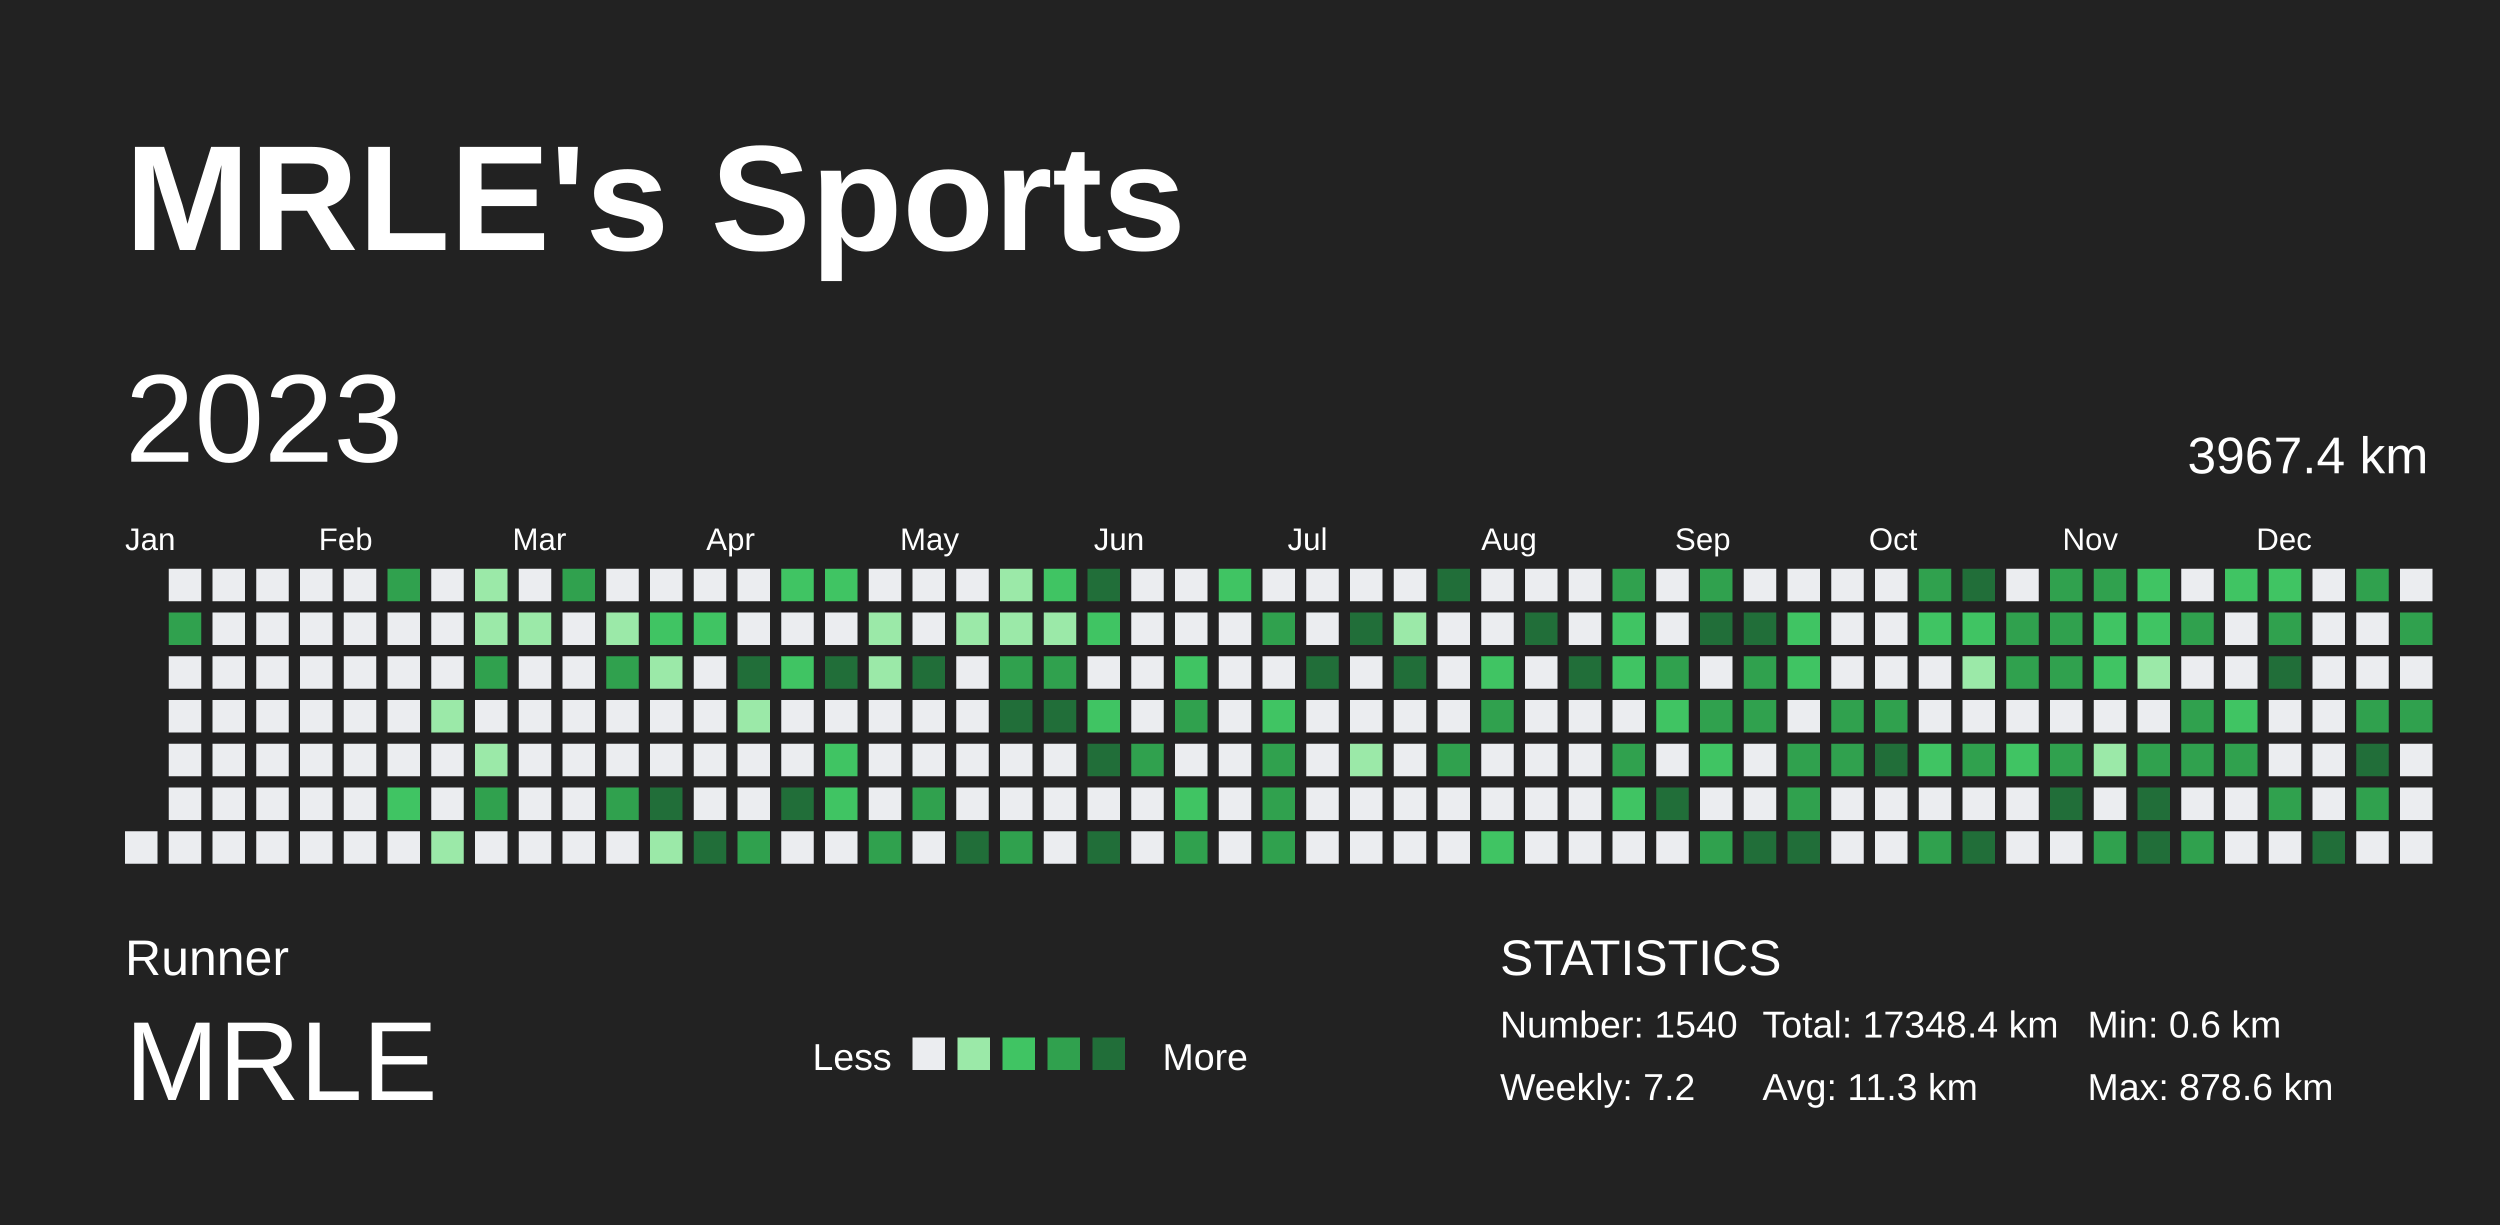
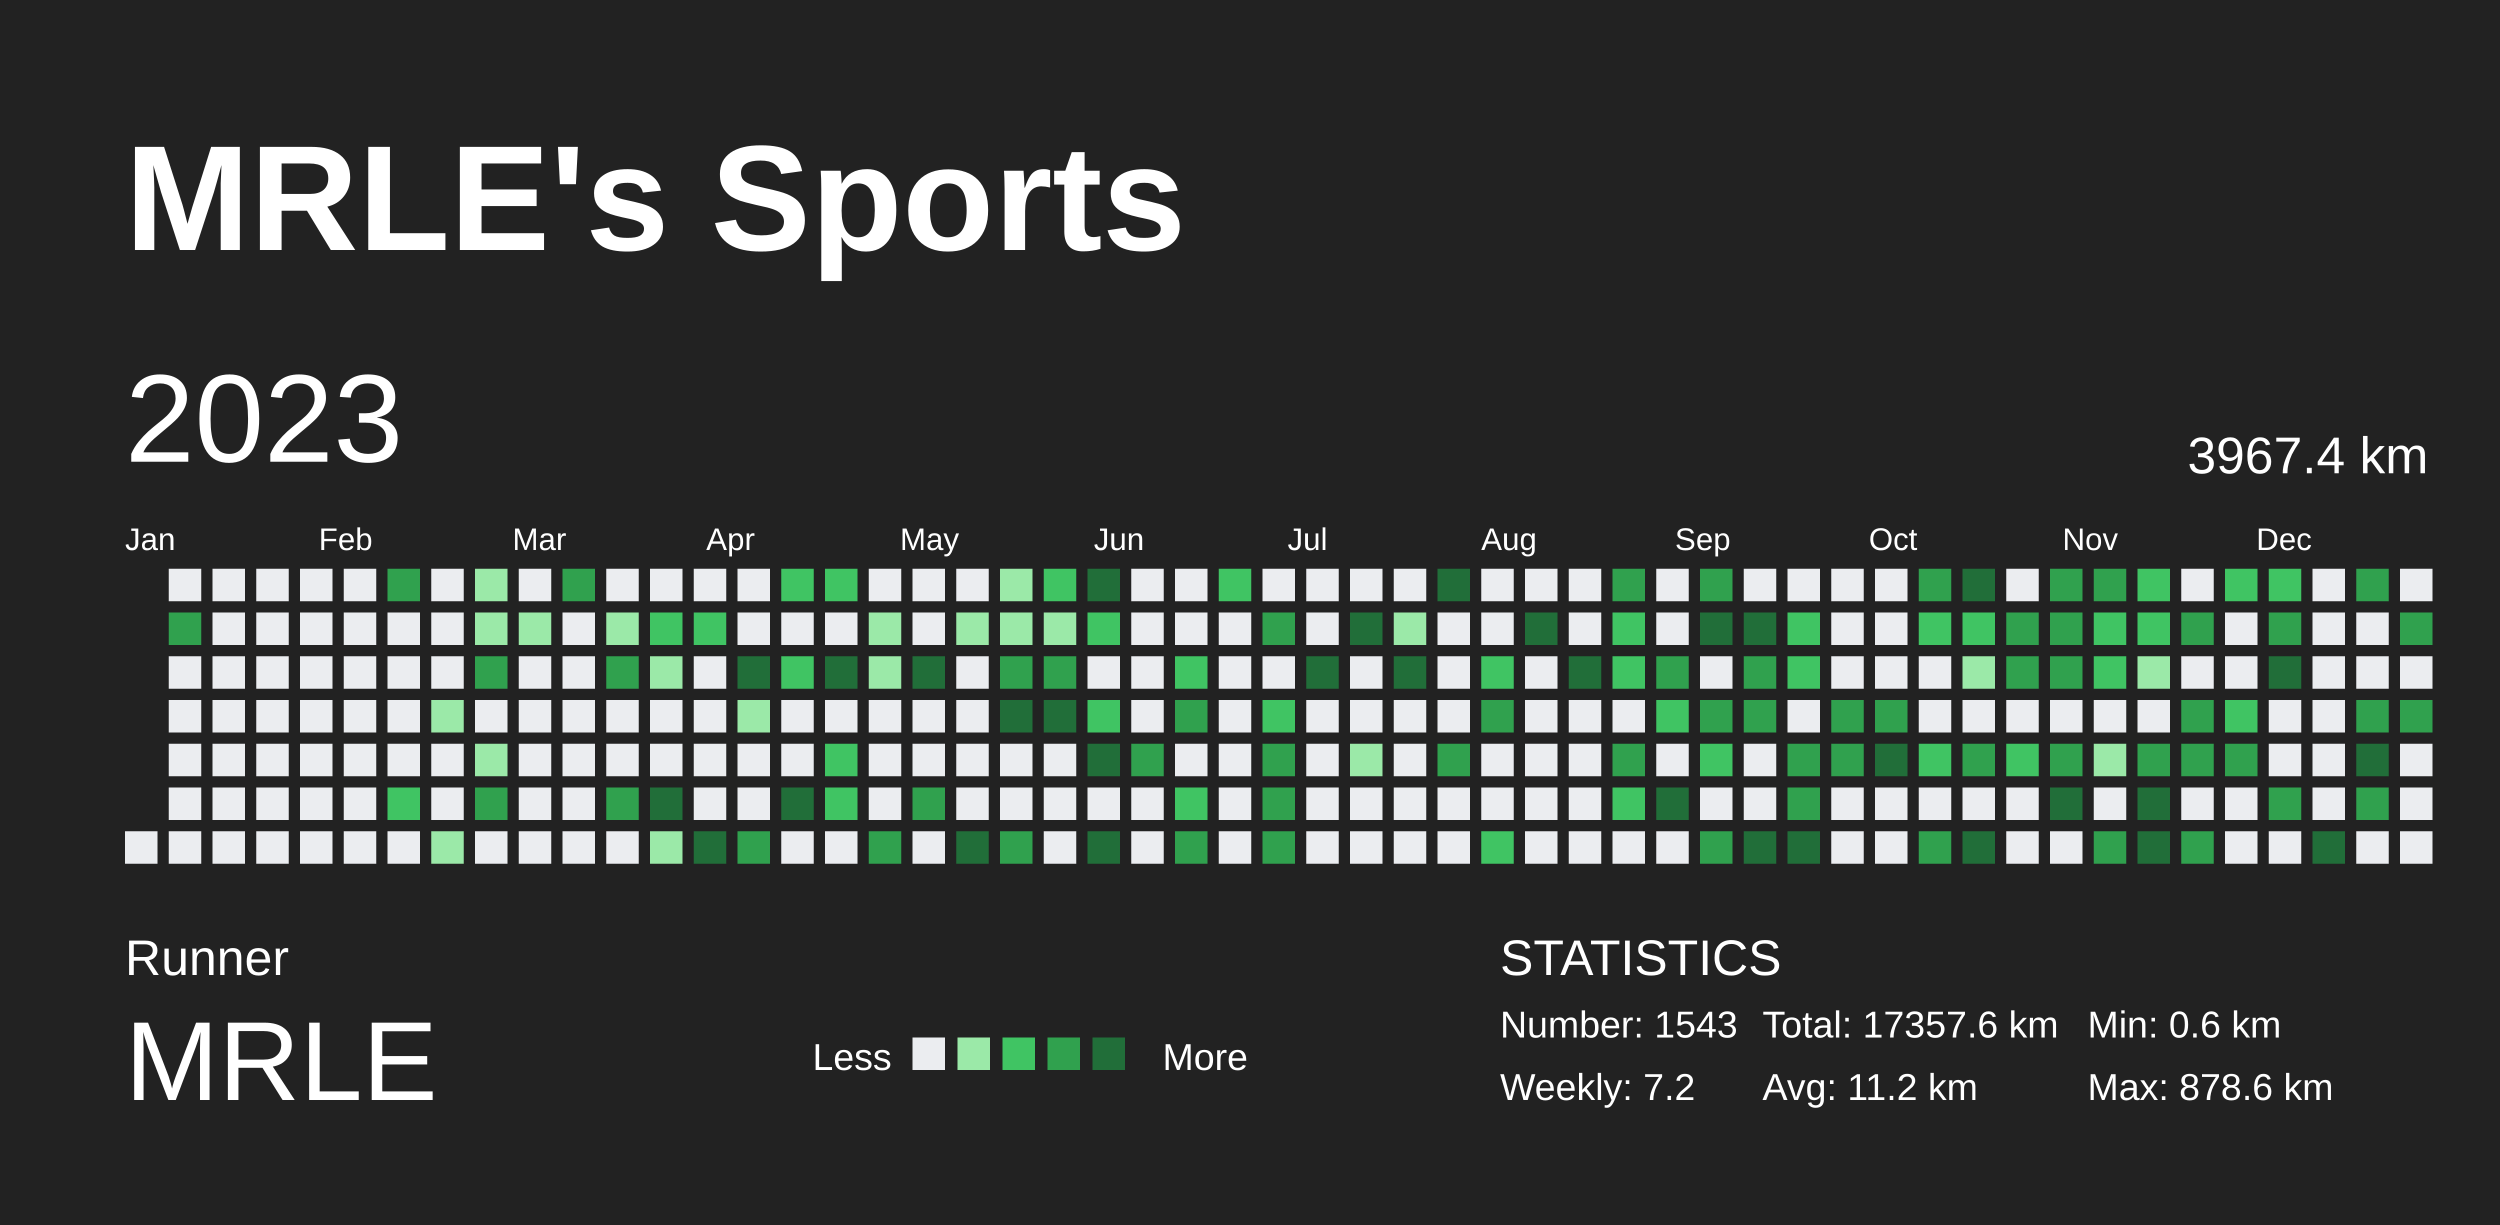
<svg xmlns="http://www.w3.org/2000/svg" baseProfile="full" height="98mm" version="1.1" viewBox="0,0,200,98" width="200mm">
  <defs />
  <rect fill="#222222" height="98" width="200" x="0" y="0" />
  <text fill="#FFFFFF" style="font-size:12px; font-family:Arial; font-weight:bold;" x="10" y="20">MRLE's Sports</text>
  <text fill="#FFFFFF" style="font-size:4px; font-family:Arial" x="10" y="78">Runner</text>
  <text fill="#FFFFFF" style="font-size:9px; font-family:Arial" x="10" y="88">MRLE</text>
  <text fill="#FFFFFF" style="font-size:3px; font-family:Arial" x="65" y="85.6">Less</text>
  <rect fill="#ebedf0" height="2.6" width="2.6" x="73" y="83" />
  <rect fill="#9be9a8" height="2.6" width="2.6" x="76.6" y="83" />
  <rect fill="#40c463" height="2.6" width="2.6" x="80.2" y="83" />
  <rect fill="#30a14e" height="2.6" width="2.6" x="83.8" y="83" />
  <rect fill="#216e39" height="2.6" width="2.6" x="87.4" y="83" />
  <text fill="#FFFFFF" style="font-size:3px; font-family:Arial" x="93" y="85.6">More</text>
  <text fill="#FFFFFF" style="font-size:4px; font-family:Arial" x="120" y="78">STATISTICS</text>
-   <text fill="#FFFFFF" style="font-size:3px; font-family:Arial" x="120" y="83">Number: 1540</text>
+   <text fill="#FFFFFF" style="font-size:3px; font-family:Arial" x="120" y="83">Number: 1543</text>
  <text fill="#FFFFFF" style="font-size:3px; font-family:Arial" x="120" y="88">Weekly: 7.2</text>
-   <text fill="#FFFFFF" style="font-size:3px; font-family:Arial" x="141" y="83">Total: 17348.4 km</text>
-   <text fill="#FFFFFF" style="font-size:3px; font-family:Arial" x="141" y="88">Avg: 11.3 km</text>
+   <text fill="#FFFFFF" style="font-size:3px; font-family:Arial" x="141" y="83">Total: 17357.6 km</text>
+   <text fill="#FFFFFF" style="font-size:3px; font-family:Arial" x="141" y="88">Avg: 11.2 km</text>
  <text fill="#FFFFFF" style="font-size:3px; font-family:Arial" x="167" y="83">Min: 0.6 km</text>
  <text fill="#FFFFFF" style="font-size:3px; font-family:Arial" x="167" y="88">Max: 878.6 km</text>
  <text dominant-baseline="hanging" fill="#FFFFFF" style="font-size:10.0px; font-family:Arial;" x="10" y="30">2023</text>
  <text dominant-baseline="hanging" fill="#FFFFFF" style="font-size:4.125px; font-family:Arial;" x="175" y="35">3967.4 km</text>
  <text fill="#FFFFFF" style="font-size:2.5px; font-family:Arial" x="10.0" y="44">Jan</text>
  <text fill="#FFFFFF" style="font-size:2.5px; font-family:Arial" x="25.5" y="44">Feb</text>
  <text fill="#FFFFFF" style="font-size:2.5px; font-family:Arial" x="41.0" y="44">Mar</text>
  <text fill="#FFFFFF" style="font-size:2.5px; font-family:Arial" x="56.5" y="44">Apr</text>
  <text fill="#FFFFFF" style="font-size:2.5px; font-family:Arial" x="72.0" y="44">May</text>
  <text fill="#FFFFFF" style="font-size:2.5px; font-family:Arial" x="87.5" y="44">Jun</text>
  <text fill="#FFFFFF" style="font-size:2.5px; font-family:Arial" x="103.0" y="44">Jul</text>
  <text fill="#FFFFFF" style="font-size:2.5px; font-family:Arial" x="118.5" y="44">Aug</text>
  <text fill="#FFFFFF" style="font-size:2.5px; font-family:Arial" x="134.0" y="44">Sep</text>
  <text fill="#FFFFFF" style="font-size:2.5px; font-family:Arial" x="149.5" y="44">Oct</text>
  <text fill="#FFFFFF" style="font-size:2.5px; font-family:Arial" x="165.0" y="44">Nov</text>
  <text fill="#FFFFFF" style="font-size:2.5px; font-family:Arial" x="180.5" y="44">Dec</text>
  <rect fill="#ebedf0" height="2.6" width="2.6" x="10.0" y="66.5" />
  <rect fill="#ebedf0" height="2.6" width="2.6" x="13.5" y="45.5" />
  <rect fill="#30a14e" height="2.6" width="2.6" x="13.5" y="49.0" />
  <rect fill="#ebedf0" height="2.6" width="2.6" x="13.5" y="52.5" />
  <rect fill="#ebedf0" height="2.6" width="2.6" x="13.5" y="56.0" />
  <rect fill="#ebedf0" height="2.6" width="2.6" x="13.5" y="59.5" />
  <rect fill="#ebedf0" height="2.6" width="2.6" x="13.5" y="63.0" />
  <rect fill="#ebedf0" height="2.6" width="2.6" x="13.5" y="66.5" />
  <rect fill="#ebedf0" height="2.6" width="2.6" x="17.0" y="45.5" />
  <rect fill="#ebedf0" height="2.6" width="2.6" x="17.0" y="49.0" />
  <rect fill="#ebedf0" height="2.6" width="2.6" x="17.0" y="52.5" />
  <rect fill="#ebedf0" height="2.6" width="2.6" x="17.0" y="56.0" />
  <rect fill="#ebedf0" height="2.6" width="2.6" x="17.0" y="59.5" />
  <rect fill="#ebedf0" height="2.6" width="2.6" x="17.0" y="63.0" />
  <rect fill="#ebedf0" height="2.6" width="2.6" x="17.0" y="66.5" />
  <rect fill="#ebedf0" height="2.6" width="2.6" x="20.5" y="45.5" />
  <rect fill="#ebedf0" height="2.6" width="2.6" x="20.5" y="49.0" />
  <rect fill="#ebedf0" height="2.6" width="2.6" x="20.5" y="52.5" />
  <rect fill="#ebedf0" height="2.6" width="2.6" x="20.5" y="56.0" />
  <rect fill="#ebedf0" height="2.6" width="2.6" x="20.5" y="59.5" />
  <rect fill="#ebedf0" height="2.6" width="2.6" x="20.5" y="63.0" />
  <rect fill="#ebedf0" height="2.6" width="2.6" x="20.5" y="66.5" />
  <rect fill="#ebedf0" height="2.6" width="2.6" x="24.0" y="45.5" />
  <rect fill="#ebedf0" height="2.6" width="2.6" x="24.0" y="49.0" />
  <rect fill="#ebedf0" height="2.6" width="2.6" x="24.0" y="52.5" />
  <rect fill="#ebedf0" height="2.6" width="2.6" x="24.0" y="56.0" />
  <rect fill="#ebedf0" height="2.6" width="2.6" x="24.0" y="59.5" />
  <rect fill="#ebedf0" height="2.6" width="2.6" x="24.0" y="63.0" />
  <rect fill="#ebedf0" height="2.6" width="2.6" x="24.0" y="66.5" />
  <rect fill="#ebedf0" height="2.6" width="2.6" x="27.5" y="45.5" />
  <rect fill="#ebedf0" height="2.6" width="2.6" x="27.5" y="49.0" />
  <rect fill="#ebedf0" height="2.6" width="2.6" x="27.5" y="52.5" />
  <rect fill="#ebedf0" height="2.6" width="2.6" x="27.5" y="56.0" />
  <rect fill="#ebedf0" height="2.6" width="2.6" x="27.5" y="59.5" />
  <rect fill="#ebedf0" height="2.6" width="2.6" x="27.5" y="63.0" />
  <rect fill="#ebedf0" height="2.6" width="2.6" x="27.5" y="66.5" />
  <rect fill="#30a14e" height="2.6" width="2.6" x="31.0" y="45.5" />
  <rect fill="#ebedf0" height="2.6" width="2.6" x="31.0" y="49.0" />
  <rect fill="#ebedf0" height="2.6" width="2.6" x="31.0" y="52.5" />
  <rect fill="#ebedf0" height="2.6" width="2.6" x="31.0" y="56.0" />
  <rect fill="#ebedf0" height="2.6" width="2.6" x="31.0" y="59.5" />
  <rect fill="#40c463" height="2.6" width="2.6" x="31.0" y="63.0" />
  <rect fill="#ebedf0" height="2.6" width="2.6" x="31.0" y="66.5" />
  <rect fill="#ebedf0" height="2.6" width="2.6" x="34.5" y="45.5" />
  <rect fill="#ebedf0" height="2.6" width="2.6" x="34.5" y="49.0" />
  <rect fill="#ebedf0" height="2.6" width="2.6" x="34.5" y="52.5" />
  <rect fill="#9be9a8" height="2.6" width="2.6" x="34.5" y="56.0" />
  <rect fill="#ebedf0" height="2.6" width="2.6" x="34.5" y="59.5" />
  <rect fill="#ebedf0" height="2.6" width="2.6" x="34.5" y="63.0" />
  <rect fill="#9be9a8" height="2.6" width="2.6" x="34.5" y="66.5" />
  <rect fill="#9be9a8" height="2.6" width="2.6" x="38.0" y="45.5" />
  <rect fill="#9be9a8" height="2.6" width="2.6" x="38.0" y="49.0" />
  <rect fill="#30a14e" height="2.6" width="2.6" x="38.0" y="52.5" />
  <rect fill="#ebedf0" height="2.6" width="2.6" x="38.0" y="56.0" />
  <rect fill="#9be9a8" height="2.6" width="2.6" x="38.0" y="59.5" />
  <rect fill="#30a14e" height="2.6" width="2.6" x="38.0" y="63.0" />
  <rect fill="#ebedf0" height="2.6" width="2.6" x="38.0" y="66.5" />
  <rect fill="#ebedf0" height="2.6" width="2.6" x="41.5" y="45.5" />
  <rect fill="#9be9a8" height="2.6" width="2.6" x="41.5" y="49.0" />
  <rect fill="#ebedf0" height="2.6" width="2.6" x="41.5" y="52.5" />
  <rect fill="#ebedf0" height="2.6" width="2.6" x="41.5" y="56.0" />
  <rect fill="#ebedf0" height="2.6" width="2.6" x="41.5" y="59.5" />
  <rect fill="#ebedf0" height="2.6" width="2.6" x="41.5" y="63.0" />
  <rect fill="#ebedf0" height="2.6" width="2.6" x="41.5" y="66.5" />
  <rect fill="#30a14e" height="2.6" width="2.6" x="45.0" y="45.5" />
  <rect fill="#ebedf0" height="2.6" width="2.6" x="45.0" y="49.0" />
  <rect fill="#ebedf0" height="2.6" width="2.6" x="45.0" y="52.5" />
  <rect fill="#ebedf0" height="2.6" width="2.6" x="45.0" y="56.0" />
  <rect fill="#ebedf0" height="2.6" width="2.6" x="45.0" y="59.5" />
  <rect fill="#ebedf0" height="2.6" width="2.6" x="45.0" y="63.0" />
  <rect fill="#ebedf0" height="2.6" width="2.6" x="45.0" y="66.5" />
  <rect fill="#ebedf0" height="2.6" width="2.6" x="48.5" y="45.5" />
  <rect fill="#9be9a8" height="2.6" width="2.6" x="48.5" y="49.0" />
  <rect fill="#30a14e" height="2.6" width="2.6" x="48.5" y="52.5" />
  <rect fill="#ebedf0" height="2.6" width="2.6" x="48.5" y="56.0" />
  <rect fill="#ebedf0" height="2.6" width="2.6" x="48.5" y="59.5" />
  <rect fill="#30a14e" height="2.6" width="2.6" x="48.5" y="63.0" />
  <rect fill="#ebedf0" height="2.6" width="2.6" x="48.5" y="66.5" />
  <rect fill="#ebedf0" height="2.6" width="2.6" x="52.0" y="45.5" />
  <rect fill="#40c463" height="2.6" width="2.6" x="52.0" y="49.0" />
  <rect fill="#9be9a8" height="2.6" width="2.6" x="52.0" y="52.5" />
  <rect fill="#ebedf0" height="2.6" width="2.6" x="52.0" y="56.0" />
  <rect fill="#ebedf0" height="2.6" width="2.6" x="52.0" y="59.5" />
  <rect fill="#216e39" height="2.6" width="2.6" x="52.0" y="63.0" />
  <rect fill="#9be9a8" height="2.6" width="2.6" x="52.0" y="66.5" />
  <rect fill="#ebedf0" height="2.6" width="2.6" x="55.5" y="45.5" />
  <rect fill="#40c463" height="2.6" width="2.6" x="55.5" y="49.0" />
  <rect fill="#ebedf0" height="2.6" width="2.6" x="55.5" y="52.5" />
  <rect fill="#ebedf0" height="2.6" width="2.6" x="55.5" y="56.0" />
  <rect fill="#ebedf0" height="2.6" width="2.6" x="55.5" y="59.5" />
  <rect fill="#ebedf0" height="2.6" width="2.6" x="55.5" y="63.0" />
  <rect fill="#216e39" height="2.6" width="2.6" x="55.5" y="66.5" />
  <rect fill="#ebedf0" height="2.6" width="2.6" x="59.0" y="45.5" />
  <rect fill="#ebedf0" height="2.6" width="2.6" x="59.0" y="49.0" />
  <rect fill="#216e39" height="2.6" width="2.6" x="59.0" y="52.5" />
  <rect fill="#9be9a8" height="2.6" width="2.6" x="59.0" y="56.0" />
  <rect fill="#ebedf0" height="2.6" width="2.6" x="59.0" y="59.5" />
  <rect fill="#ebedf0" height="2.6" width="2.6" x="59.0" y="63.0" />
  <rect fill="#30a14e" height="2.6" width="2.6" x="59.0" y="66.5" />
  <rect fill="#40c463" height="2.6" width="2.6" x="62.5" y="45.5" />
  <rect fill="#ebedf0" height="2.6" width="2.6" x="62.5" y="49.0" />
  <rect fill="#40c463" height="2.6" width="2.6" x="62.5" y="52.5" />
  <rect fill="#ebedf0" height="2.6" width="2.6" x="62.5" y="56.0" />
  <rect fill="#ebedf0" height="2.6" width="2.6" x="62.5" y="59.5" />
  <rect fill="#216e39" height="2.6" width="2.6" x="62.5" y="63.0" />
  <rect fill="#ebedf0" height="2.6" width="2.6" x="62.5" y="66.5" />
  <rect fill="#40c463" height="2.6" width="2.6" x="66.0" y="45.5" />
  <rect fill="#ebedf0" height="2.6" width="2.6" x="66.0" y="49.0" />
  <rect fill="#216e39" height="2.6" width="2.6" x="66.0" y="52.5" />
  <rect fill="#ebedf0" height="2.6" width="2.6" x="66.0" y="56.0" />
  <rect fill="#40c463" height="2.6" width="2.6" x="66.0" y="59.5" />
  <rect fill="#40c463" height="2.6" width="2.6" x="66.0" y="63.0" />
  <rect fill="#ebedf0" height="2.6" width="2.6" x="66.0" y="66.5" />
  <rect fill="#ebedf0" height="2.6" width="2.6" x="69.5" y="45.5" />
  <rect fill="#9be9a8" height="2.6" width="2.6" x="69.5" y="49.0" />
  <rect fill="#9be9a8" height="2.6" width="2.6" x="69.5" y="52.5" />
  <rect fill="#ebedf0" height="2.6" width="2.6" x="69.5" y="56.0" />
  <rect fill="#ebedf0" height="2.6" width="2.6" x="69.5" y="59.5" />
  <rect fill="#ebedf0" height="2.6" width="2.6" x="69.5" y="63.0" />
  <rect fill="#30a14e" height="2.6" width="2.6" x="69.5" y="66.5" />
  <rect fill="#ebedf0" height="2.6" width="2.6" x="73.0" y="45.5" />
  <rect fill="#ebedf0" height="2.6" width="2.6" x="73.0" y="49.0" />
  <rect fill="#216e39" height="2.6" width="2.6" x="73.0" y="52.5" />
  <rect fill="#ebedf0" height="2.6" width="2.6" x="73.0" y="56.0" />
  <rect fill="#ebedf0" height="2.6" width="2.6" x="73.0" y="59.5" />
  <rect fill="#30a14e" height="2.6" width="2.6" x="73.0" y="63.0" />
  <rect fill="#ebedf0" height="2.6" width="2.6" x="73.0" y="66.5" />
  <rect fill="#ebedf0" height="2.6" width="2.6" x="76.5" y="45.5" />
  <rect fill="#9be9a8" height="2.6" width="2.6" x="76.5" y="49.0" />
  <rect fill="#ebedf0" height="2.6" width="2.6" x="76.5" y="52.5" />
  <rect fill="#ebedf0" height="2.6" width="2.6" x="76.5" y="56.0" />
  <rect fill="#ebedf0" height="2.6" width="2.6" x="76.5" y="59.5" />
  <rect fill="#ebedf0" height="2.6" width="2.6" x="76.5" y="63.0" />
  <rect fill="#216e39" height="2.6" width="2.6" x="76.5" y="66.5" />
  <rect fill="#9be9a8" height="2.6" width="2.6" x="80.0" y="45.5" />
  <rect fill="#9be9a8" height="2.6" width="2.6" x="80.0" y="49.0" />
  <rect fill="#30a14e" height="2.6" width="2.6" x="80.0" y="52.5" />
  <rect fill="#216e39" height="2.6" width="2.6" x="80.0" y="56.0" />
  <rect fill="#ebedf0" height="2.6" width="2.6" x="80.0" y="59.5" />
  <rect fill="#ebedf0" height="2.6" width="2.6" x="80.0" y="63.0" />
  <rect fill="#30a14e" height="2.6" width="2.6" x="80.0" y="66.5" />
  <rect fill="#40c463" height="2.6" width="2.6" x="83.5" y="45.5" />
  <rect fill="#9be9a8" height="2.6" width="2.6" x="83.5" y="49.0" />
  <rect fill="#30a14e" height="2.6" width="2.6" x="83.5" y="52.5" />
  <rect fill="#216e39" height="2.6" width="2.6" x="83.5" y="56.0" />
  <rect fill="#ebedf0" height="2.6" width="2.6" x="83.5" y="59.5" />
  <rect fill="#ebedf0" height="2.6" width="2.6" x="83.5" y="63.0" />
  <rect fill="#ebedf0" height="2.6" width="2.6" x="83.5" y="66.5" />
  <rect fill="#216e39" height="2.6" width="2.6" x="87.0" y="45.5" />
  <rect fill="#40c463" height="2.6" width="2.6" x="87.0" y="49.0" />
  <rect fill="#ebedf0" height="2.6" width="2.6" x="87.0" y="52.5" />
  <rect fill="#40c463" height="2.6" width="2.6" x="87.0" y="56.0" />
  <rect fill="#216e39" height="2.6" width="2.6" x="87.0" y="59.5" />
  <rect fill="#ebedf0" height="2.6" width="2.6" x="87.0" y="63.0" />
  <rect fill="#216e39" height="2.6" width="2.6" x="87.0" y="66.5" />
  <rect fill="#ebedf0" height="2.6" width="2.6" x="90.5" y="45.5" />
  <rect fill="#ebedf0" height="2.6" width="2.6" x="90.5" y="49.0" />
  <rect fill="#ebedf0" height="2.6" width="2.6" x="90.5" y="52.5" />
  <rect fill="#ebedf0" height="2.6" width="2.6" x="90.5" y="56.0" />
  <rect fill="#30a14e" height="2.6" width="2.6" x="90.5" y="59.5" />
  <rect fill="#ebedf0" height="2.6" width="2.6" x="90.5" y="63.0" />
  <rect fill="#ebedf0" height="2.6" width="2.6" x="90.5" y="66.5" />
  <rect fill="#ebedf0" height="2.6" width="2.6" x="94.0" y="45.5" />
  <rect fill="#ebedf0" height="2.6" width="2.6" x="94.0" y="49.0" />
  <rect fill="#40c463" height="2.6" width="2.6" x="94.0" y="52.5" />
  <rect fill="#30a14e" height="2.6" width="2.6" x="94.0" y="56.0" />
  <rect fill="#ebedf0" height="2.6" width="2.6" x="94.0" y="59.5" />
  <rect fill="#40c463" height="2.6" width="2.6" x="94.0" y="63.0" />
  <rect fill="#30a14e" height="2.6" width="2.6" x="94.0" y="66.5" />
  <rect fill="#40c463" height="2.6" width="2.6" x="97.5" y="45.5" />
  <rect fill="#ebedf0" height="2.6" width="2.6" x="97.5" y="49.0" />
  <rect fill="#ebedf0" height="2.6" width="2.6" x="97.5" y="52.5" />
  <rect fill="#ebedf0" height="2.6" width="2.6" x="97.5" y="56.0" />
  <rect fill="#ebedf0" height="2.6" width="2.6" x="97.5" y="59.5" />
  <rect fill="#ebedf0" height="2.6" width="2.6" x="97.5" y="63.0" />
  <rect fill="#ebedf0" height="2.6" width="2.6" x="97.5" y="66.5" />
  <rect fill="#ebedf0" height="2.6" width="2.6" x="101.0" y="45.5" />
  <rect fill="#30a14e" height="2.6" width="2.6" x="101.0" y="49.0" />
  <rect fill="#ebedf0" height="2.6" width="2.6" x="101.0" y="52.5" />
  <rect fill="#40c463" height="2.6" width="2.6" x="101.0" y="56.0" />
  <rect fill="#30a14e" height="2.6" width="2.6" x="101.0" y="59.5" />
  <rect fill="#30a14e" height="2.6" width="2.6" x="101.0" y="63.0" />
  <rect fill="#30a14e" height="2.6" width="2.6" x="101.0" y="66.5" />
  <rect fill="#ebedf0" height="2.6" width="2.6" x="104.5" y="45.5" />
  <rect fill="#ebedf0" height="2.6" width="2.6" x="104.5" y="49.0" />
  <rect fill="#216e39" height="2.6" width="2.6" x="104.5" y="52.5" />
  <rect fill="#ebedf0" height="2.6" width="2.6" x="104.5" y="56.0" />
  <rect fill="#ebedf0" height="2.6" width="2.6" x="104.5" y="59.5" />
  <rect fill="#ebedf0" height="2.6" width="2.6" x="104.5" y="63.0" />
  <rect fill="#ebedf0" height="2.6" width="2.6" x="104.5" y="66.5" />
  <rect fill="#ebedf0" height="2.6" width="2.6" x="108.0" y="45.5" />
  <rect fill="#216e39" height="2.6" width="2.6" x="108.0" y="49.0" />
  <rect fill="#ebedf0" height="2.6" width="2.6" x="108.0" y="52.5" />
  <rect fill="#ebedf0" height="2.6" width="2.6" x="108.0" y="56.0" />
  <rect fill="#9be9a8" height="2.6" width="2.6" x="108.0" y="59.5" />
  <rect fill="#ebedf0" height="2.6" width="2.6" x="108.0" y="63.0" />
  <rect fill="#ebedf0" height="2.6" width="2.6" x="108.0" y="66.5" />
  <rect fill="#ebedf0" height="2.6" width="2.6" x="111.5" y="45.5" />
  <rect fill="#9be9a8" height="2.6" width="2.6" x="111.5" y="49.0" />
  <rect fill="#216e39" height="2.6" width="2.6" x="111.5" y="52.5" />
  <rect fill="#ebedf0" height="2.6" width="2.6" x="111.5" y="56.0" />
  <rect fill="#ebedf0" height="2.6" width="2.6" x="111.5" y="59.5" />
  <rect fill="#ebedf0" height="2.6" width="2.6" x="111.5" y="63.0" />
  <rect fill="#ebedf0" height="2.6" width="2.6" x="111.5" y="66.5" />
  <rect fill="#216e39" height="2.6" width="2.6" x="115.0" y="45.5" />
  <rect fill="#ebedf0" height="2.6" width="2.6" x="115.0" y="49.0" />
  <rect fill="#ebedf0" height="2.6" width="2.6" x="115.0" y="52.5" />
  <rect fill="#ebedf0" height="2.6" width="2.6" x="115.0" y="56.0" />
  <rect fill="#30a14e" height="2.6" width="2.6" x="115.0" y="59.5" />
  <rect fill="#ebedf0" height="2.6" width="2.6" x="115.0" y="63.0" />
  <rect fill="#ebedf0" height="2.6" width="2.6" x="115.0" y="66.5" />
  <rect fill="#ebedf0" height="2.6" width="2.6" x="118.5" y="45.5" />
  <rect fill="#ebedf0" height="2.6" width="2.6" x="118.5" y="49.0" />
  <rect fill="#40c463" height="2.6" width="2.6" x="118.5" y="52.5" />
  <rect fill="#30a14e" height="2.6" width="2.6" x="118.5" y="56.0" />
  <rect fill="#ebedf0" height="2.6" width="2.6" x="118.5" y="59.5" />
  <rect fill="#ebedf0" height="2.6" width="2.6" x="118.5" y="63.0" />
  <rect fill="#40c463" height="2.6" width="2.6" x="118.5" y="66.5" />
  <rect fill="#ebedf0" height="2.6" width="2.6" x="122.0" y="45.5" />
  <rect fill="#216e39" height="2.6" width="2.6" x="122.0" y="49.0" />
  <rect fill="#ebedf0" height="2.6" width="2.6" x="122.0" y="52.5" />
  <rect fill="#ebedf0" height="2.6" width="2.6" x="122.0" y="56.0" />
  <rect fill="#ebedf0" height="2.6" width="2.6" x="122.0" y="59.5" />
  <rect fill="#ebedf0" height="2.6" width="2.6" x="122.0" y="63.0" />
  <rect fill="#ebedf0" height="2.6" width="2.6" x="122.0" y="66.5" />
  <rect fill="#ebedf0" height="2.6" width="2.6" x="125.5" y="45.5" />
  <rect fill="#ebedf0" height="2.6" width="2.6" x="125.5" y="49.0" />
  <rect fill="#216e39" height="2.6" width="2.6" x="125.5" y="52.5" />
  <rect fill="#ebedf0" height="2.6" width="2.6" x="125.5" y="56.0" />
  <rect fill="#ebedf0" height="2.6" width="2.6" x="125.5" y="59.5" />
  <rect fill="#ebedf0" height="2.6" width="2.6" x="125.5" y="63.0" />
  <rect fill="#ebedf0" height="2.6" width="2.6" x="125.5" y="66.5" />
  <rect fill="#30a14e" height="2.6" width="2.6" x="129.0" y="45.5" />
  <rect fill="#40c463" height="2.6" width="2.6" x="129.0" y="49.0" />
  <rect fill="#40c463" height="2.6" width="2.6" x="129.0" y="52.5" />
  <rect fill="#ebedf0" height="2.6" width="2.6" x="129.0" y="56.0" />
  <rect fill="#30a14e" height="2.6" width="2.6" x="129.0" y="59.5" />
  <rect fill="#40c463" height="2.6" width="2.6" x="129.0" y="63.0" />
  <rect fill="#ebedf0" height="2.6" width="2.6" x="129.0" y="66.5" />
  <rect fill="#ebedf0" height="2.6" width="2.6" x="132.5" y="45.5" />
  <rect fill="#ebedf0" height="2.6" width="2.6" x="132.5" y="49.0" />
  <rect fill="#30a14e" height="2.6" width="2.6" x="132.5" y="52.5" />
  <rect fill="#40c463" height="2.6" width="2.6" x="132.5" y="56.0" />
  <rect fill="#ebedf0" height="2.6" width="2.6" x="132.5" y="59.5" />
  <rect fill="#216e39" height="2.6" width="2.6" x="132.5" y="63.0" />
  <rect fill="#ebedf0" height="2.6" width="2.6" x="132.5" y="66.5" />
  <rect fill="#30a14e" height="2.6" width="2.6" x="136.0" y="45.5" />
  <rect fill="#216e39" height="2.6" width="2.6" x="136.0" y="49.0" />
  <rect fill="#ebedf0" height="2.6" width="2.6" x="136.0" y="52.5" />
  <rect fill="#30a14e" height="2.6" width="2.6" x="136.0" y="56.0" />
  <rect fill="#40c463" height="2.6" width="2.6" x="136.0" y="59.5" />
  <rect fill="#ebedf0" height="2.6" width="2.6" x="136.0" y="63.0" />
  <rect fill="#30a14e" height="2.6" width="2.6" x="136.0" y="66.5" />
  <rect fill="#ebedf0" height="2.6" width="2.6" x="139.5" y="45.5" />
  <rect fill="#216e39" height="2.6" width="2.6" x="139.5" y="49.0" />
  <rect fill="#30a14e" height="2.6" width="2.6" x="139.5" y="52.5" />
  <rect fill="#30a14e" height="2.6" width="2.6" x="139.5" y="56.0" />
  <rect fill="#ebedf0" height="2.6" width="2.6" x="139.5" y="59.5" />
  <rect fill="#ebedf0" height="2.6" width="2.6" x="139.5" y="63.0" />
  <rect fill="#216e39" height="2.6" width="2.6" x="139.5" y="66.5" />
  <rect fill="#ebedf0" height="2.6" width="2.6" x="143.0" y="45.5" />
  <rect fill="#40c463" height="2.6" width="2.6" x="143.0" y="49.0" />
  <rect fill="#40c463" height="2.6" width="2.6" x="143.0" y="52.5" />
  <rect fill="#ebedf0" height="2.6" width="2.6" x="143.0" y="56.0" />
  <rect fill="#30a14e" height="2.6" width="2.6" x="143.0" y="59.5" />
  <rect fill="#30a14e" height="2.6" width="2.6" x="143.0" y="63.0" />
  <rect fill="#216e39" height="2.6" width="2.6" x="143.0" y="66.5" />
  <rect fill="#ebedf0" height="2.6" width="2.6" x="146.5" y="45.5" />
  <rect fill="#ebedf0" height="2.6" width="2.6" x="146.5" y="49.0" />
  <rect fill="#ebedf0" height="2.6" width="2.6" x="146.5" y="52.5" />
  <rect fill="#30a14e" height="2.6" width="2.6" x="146.5" y="56.0" />
  <rect fill="#30a14e" height="2.6" width="2.6" x="146.5" y="59.5" />
  <rect fill="#ebedf0" height="2.6" width="2.6" x="146.5" y="63.0" />
  <rect fill="#ebedf0" height="2.6" width="2.6" x="146.5" y="66.5" />
  <rect fill="#ebedf0" height="2.6" width="2.6" x="150.0" y="45.5" />
  <rect fill="#ebedf0" height="2.6" width="2.6" x="150.0" y="49.0" />
  <rect fill="#ebedf0" height="2.6" width="2.6" x="150.0" y="52.5" />
  <rect fill="#30a14e" height="2.6" width="2.6" x="150.0" y="56.0" />
  <rect fill="#216e39" height="2.6" width="2.6" x="150.0" y="59.5" />
  <rect fill="#ebedf0" height="2.6" width="2.6" x="150.0" y="63.0" />
  <rect fill="#ebedf0" height="2.6" width="2.6" x="150.0" y="66.5" />
  <rect fill="#30a14e" height="2.6" width="2.6" x="153.5" y="45.5" />
  <rect fill="#40c463" height="2.6" width="2.6" x="153.5" y="49.0" />
  <rect fill="#ebedf0" height="2.6" width="2.6" x="153.5" y="52.5" />
  <rect fill="#ebedf0" height="2.6" width="2.6" x="153.5" y="56.0" />
  <rect fill="#40c463" height="2.6" width="2.6" x="153.5" y="59.5" />
  <rect fill="#ebedf0" height="2.6" width="2.6" x="153.5" y="63.0" />
  <rect fill="#30a14e" height="2.6" width="2.6" x="153.5" y="66.5" />
  <rect fill="#216e39" height="2.6" width="2.6" x="157.0" y="45.5" />
  <rect fill="#40c463" height="2.6" width="2.6" x="157.0" y="49.0" />
  <rect fill="#9be9a8" height="2.6" width="2.6" x="157.0" y="52.5" />
  <rect fill="#ebedf0" height="2.6" width="2.6" x="157.0" y="56.0" />
  <rect fill="#30a14e" height="2.6" width="2.6" x="157.0" y="59.5" />
  <rect fill="#ebedf0" height="2.6" width="2.6" x="157.0" y="63.0" />
  <rect fill="#216e39" height="2.6" width="2.6" x="157.0" y="66.5" />
  <rect fill="#ebedf0" height="2.6" width="2.6" x="160.5" y="45.5" />
  <rect fill="#30a14e" height="2.6" width="2.6" x="160.5" y="49.0" />
  <rect fill="#30a14e" height="2.6" width="2.6" x="160.5" y="52.5" />
  <rect fill="#ebedf0" height="2.6" width="2.6" x="160.5" y="56.0" />
  <rect fill="#40c463" height="2.6" width="2.6" x="160.5" y="59.5" />
  <rect fill="#ebedf0" height="2.6" width="2.6" x="160.5" y="63.0" />
  <rect fill="#ebedf0" height="2.6" width="2.6" x="160.5" y="66.5" />
  <rect fill="#30a14e" height="2.6" width="2.6" x="164.0" y="45.5" />
  <rect fill="#30a14e" height="2.6" width="2.6" x="164.0" y="49.0" />
  <rect fill="#30a14e" height="2.6" width="2.6" x="164.0" y="52.5" />
  <rect fill="#ebedf0" height="2.6" width="2.6" x="164.0" y="56.0" />
  <rect fill="#30a14e" height="2.6" width="2.6" x="164.0" y="59.5" />
  <rect fill="#216e39" height="2.6" width="2.6" x="164.0" y="63.0" />
  <rect fill="#ebedf0" height="2.6" width="2.6" x="164.0" y="66.5" />
  <rect fill="#30a14e" height="2.6" width="2.6" x="167.5" y="45.5" />
  <rect fill="#40c463" height="2.6" width="2.6" x="167.5" y="49.0" />
  <rect fill="#40c463" height="2.6" width="2.6" x="167.5" y="52.5" />
  <rect fill="#ebedf0" height="2.6" width="2.6" x="167.5" y="56.0" />
  <rect fill="#9be9a8" height="2.6" width="2.6" x="167.5" y="59.5" />
  <rect fill="#ebedf0" height="2.6" width="2.6" x="167.5" y="63.0" />
  <rect fill="#30a14e" height="2.6" width="2.6" x="167.5" y="66.5" />
  <rect fill="#40c463" height="2.6" width="2.6" x="171.0" y="45.5" />
  <rect fill="#40c463" height="2.6" width="2.6" x="171.0" y="49.0" />
  <rect fill="#9be9a8" height="2.6" width="2.6" x="171.0" y="52.5" />
  <rect fill="#ebedf0" height="2.6" width="2.6" x="171.0" y="56.0" />
  <rect fill="#30a14e" height="2.6" width="2.6" x="171.0" y="59.5" />
  <rect fill="#216e39" height="2.6" width="2.6" x="171.0" y="63.0" />
  <rect fill="#216e39" height="2.6" width="2.6" x="171.0" y="66.5" />
  <rect fill="#ebedf0" height="2.6" width="2.6" x="174.5" y="45.5" />
  <rect fill="#30a14e" height="2.6" width="2.6" x="174.5" y="49.0" />
  <rect fill="#ebedf0" height="2.6" width="2.6" x="174.5" y="52.5" />
  <rect fill="#30a14e" height="2.6" width="2.6" x="174.5" y="56.0" />
  <rect fill="#30a14e" height="2.6" width="2.6" x="174.5" y="59.5" />
  <rect fill="#ebedf0" height="2.6" width="2.6" x="174.5" y="63.0" />
  <rect fill="#30a14e" height="2.6" width="2.6" x="174.5" y="66.5" />
  <rect fill="#40c463" height="2.6" width="2.6" x="178.0" y="45.5" />
  <rect fill="#ebedf0" height="2.6" width="2.6" x="178.0" y="49.0" />
  <rect fill="#ebedf0" height="2.6" width="2.6" x="178.0" y="52.5" />
  <rect fill="#40c463" height="2.6" width="2.6" x="178.0" y="56.0" />
  <rect fill="#30a14e" height="2.6" width="2.6" x="178.0" y="59.5" />
  <rect fill="#ebedf0" height="2.6" width="2.6" x="178.0" y="63.0" />
  <rect fill="#ebedf0" height="2.6" width="2.6" x="178.0" y="66.5" />
  <rect fill="#40c463" height="2.6" width="2.6" x="181.5" y="45.5" />
  <rect fill="#30a14e" height="2.6" width="2.6" x="181.5" y="49.0" />
  <rect fill="#216e39" height="2.6" width="2.6" x="181.5" y="52.5" />
  <rect fill="#ebedf0" height="2.6" width="2.6" x="181.5" y="56.0" />
  <rect fill="#ebedf0" height="2.6" width="2.6" x="181.5" y="59.5" />
  <rect fill="#30a14e" height="2.6" width="2.6" x="181.5" y="63.0" />
  <rect fill="#ebedf0" height="2.6" width="2.6" x="181.5" y="66.5" />
  <rect fill="#ebedf0" height="2.6" width="2.6" x="185.0" y="45.5" />
  <rect fill="#ebedf0" height="2.6" width="2.6" x="185.0" y="49.0" />
  <rect fill="#ebedf0" height="2.6" width="2.6" x="185.0" y="52.5" />
  <rect fill="#ebedf0" height="2.6" width="2.6" x="185.0" y="56.0" />
  <rect fill="#ebedf0" height="2.6" width="2.6" x="185.0" y="59.5" />
  <rect fill="#ebedf0" height="2.6" width="2.6" x="185.0" y="63.0" />
  <rect fill="#216e39" height="2.6" width="2.6" x="185.0" y="66.5" />
  <rect fill="#30a14e" height="2.6" width="2.6" x="188.5" y="45.5" />
  <rect fill="#ebedf0" height="2.6" width="2.6" x="188.5" y="49.0" />
  <rect fill="#ebedf0" height="2.6" width="2.6" x="188.5" y="52.5" />
  <rect fill="#30a14e" height="2.6" width="2.6" x="188.5" y="56.0" />
  <rect fill="#216e39" height="2.6" width="2.6" x="188.5" y="59.5" />
  <rect fill="#30a14e" height="2.6" width="2.6" x="188.5" y="63.0" />
  <rect fill="#ebedf0" height="2.6" width="2.6" x="188.5" y="66.5" />
  <rect fill="#ebedf0" height="2.6" width="2.6" x="192.0" y="45.5" />
  <rect fill="#30a14e" height="2.6" width="2.6" x="192.0" y="49.0" />
  <rect fill="#ebedf0" height="2.6" width="2.6" x="192.0" y="52.5" />
  <rect fill="#30a14e" height="2.6" width="2.6" x="192.0" y="56.0" />
  <rect fill="#ebedf0" height="2.6" width="2.6" x="192.0" y="59.5" />
  <rect fill="#ebedf0" height="2.6" width="2.6" x="192.0" y="63.0" />
  <rect fill="#ebedf0" height="2.6" width="2.6" x="192.0" y="66.5" />
</svg>
